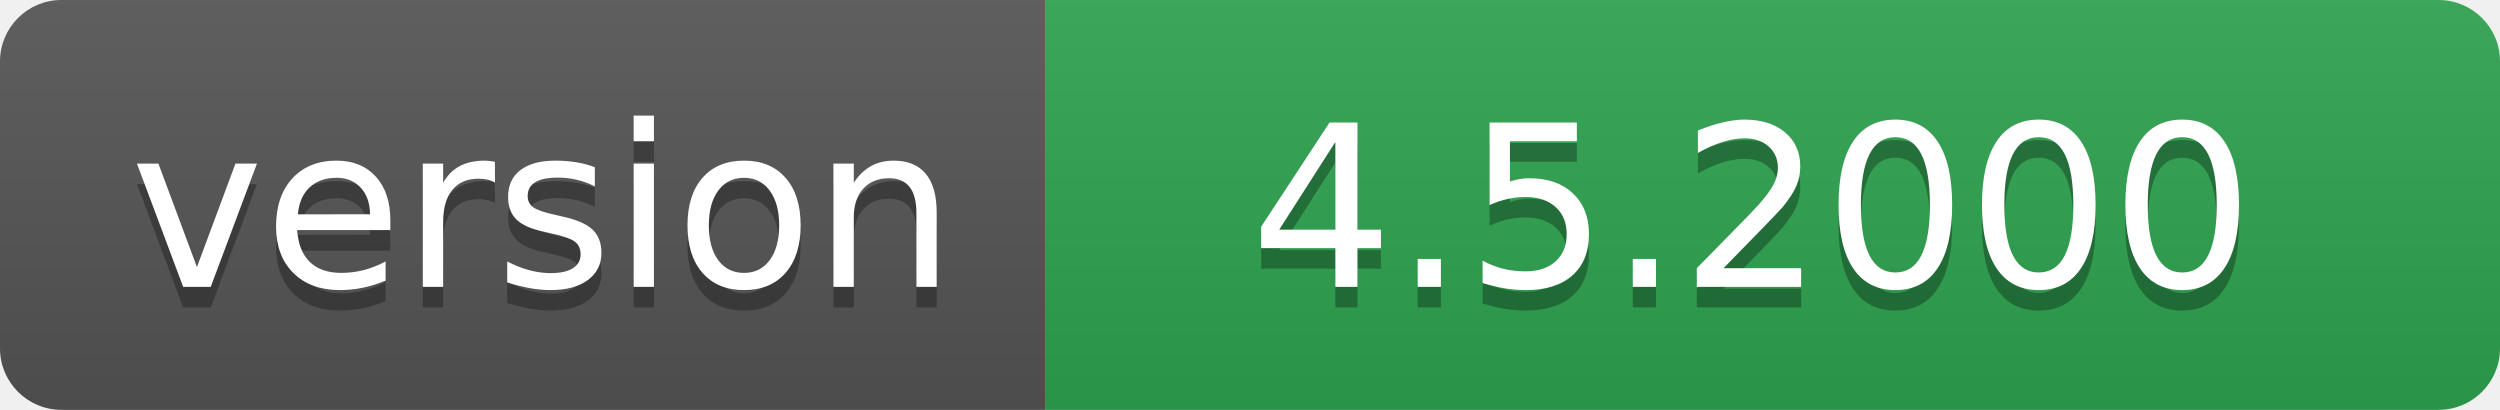
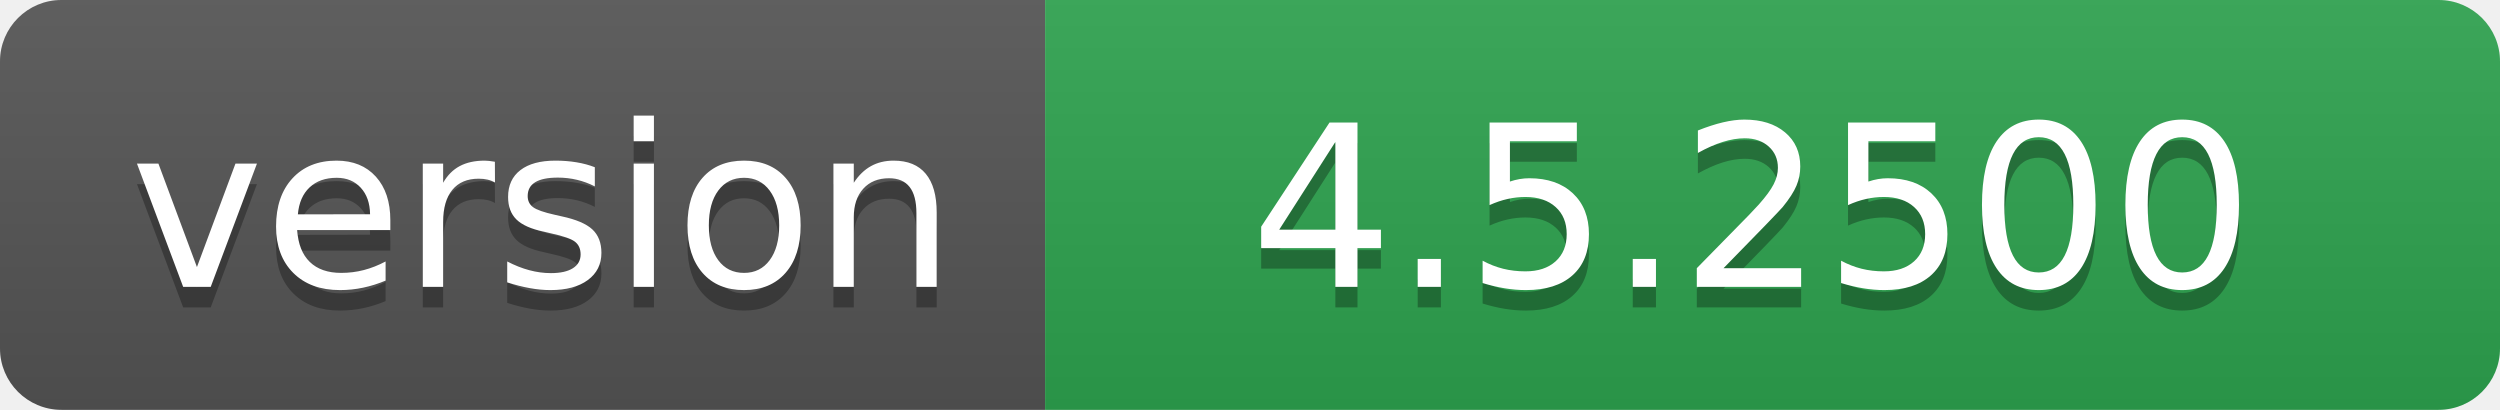
- <svg xmlns="http://www.w3.org/2000/svg" width="122" height="20" role="img" aria-label="version: 4.5.2000">
+ <svg xmlns="http://www.w3.org/2000/svg" width="122" height="20" role="img" aria-label="version: 4.5.2500">
  <linearGradient id="s" x2="0" y2="100%">
    <stop offset="0" stop-color="#bbb" stop-opacity=".1" />
    <stop offset="1" stop-opacity=".1" />
  </linearGradient>
  <clipPath id="r">
    <rect width="122" height="20" rx="3" fill="#fff" />
  </clipPath>
  <g clip-path="url(#r)">
    <rect width="51" height="20" fill="#555" />
    <rect x="51" width="71" height="20" fill="#2ea44f" />
    <rect width="122" height="20" fill="url(#s)" />
  </g>
  <g fill="#fff" text-anchor="middle" font-family="Verdana,Geneva,DejaVu Sans,sans-serif" text-rendering="geometricPrecision" font-size="110">
    <text aria-hidden="true" x="265" y="150" fill="#010101" fill-opacity=".3" transform="scale(.1)" textLength="410">version</text>
    <text x="265" y="140" transform="scale(.1)" fill="#fff" textLength="410">version</text>
-     <text aria-hidden="true" x="855" y="150" fill="#010101" fill-opacity=".3" transform="scale(.1)" textLength="610">4.5.2000</text>
-     <text x="855" y="140" transform="scale(.1)" fill="#fff" textLength="610">4.5.2000</text>
+     <text aria-hidden="true" x="855" y="150" fill="#010101" fill-opacity=".3" transform="scale(.1)" textLength="610">4.5.2500</text>
+     <text x="855" y="140" transform="scale(.1)" fill="#fff" textLength="610">4.5.2500</text>
  </g>
</svg>
